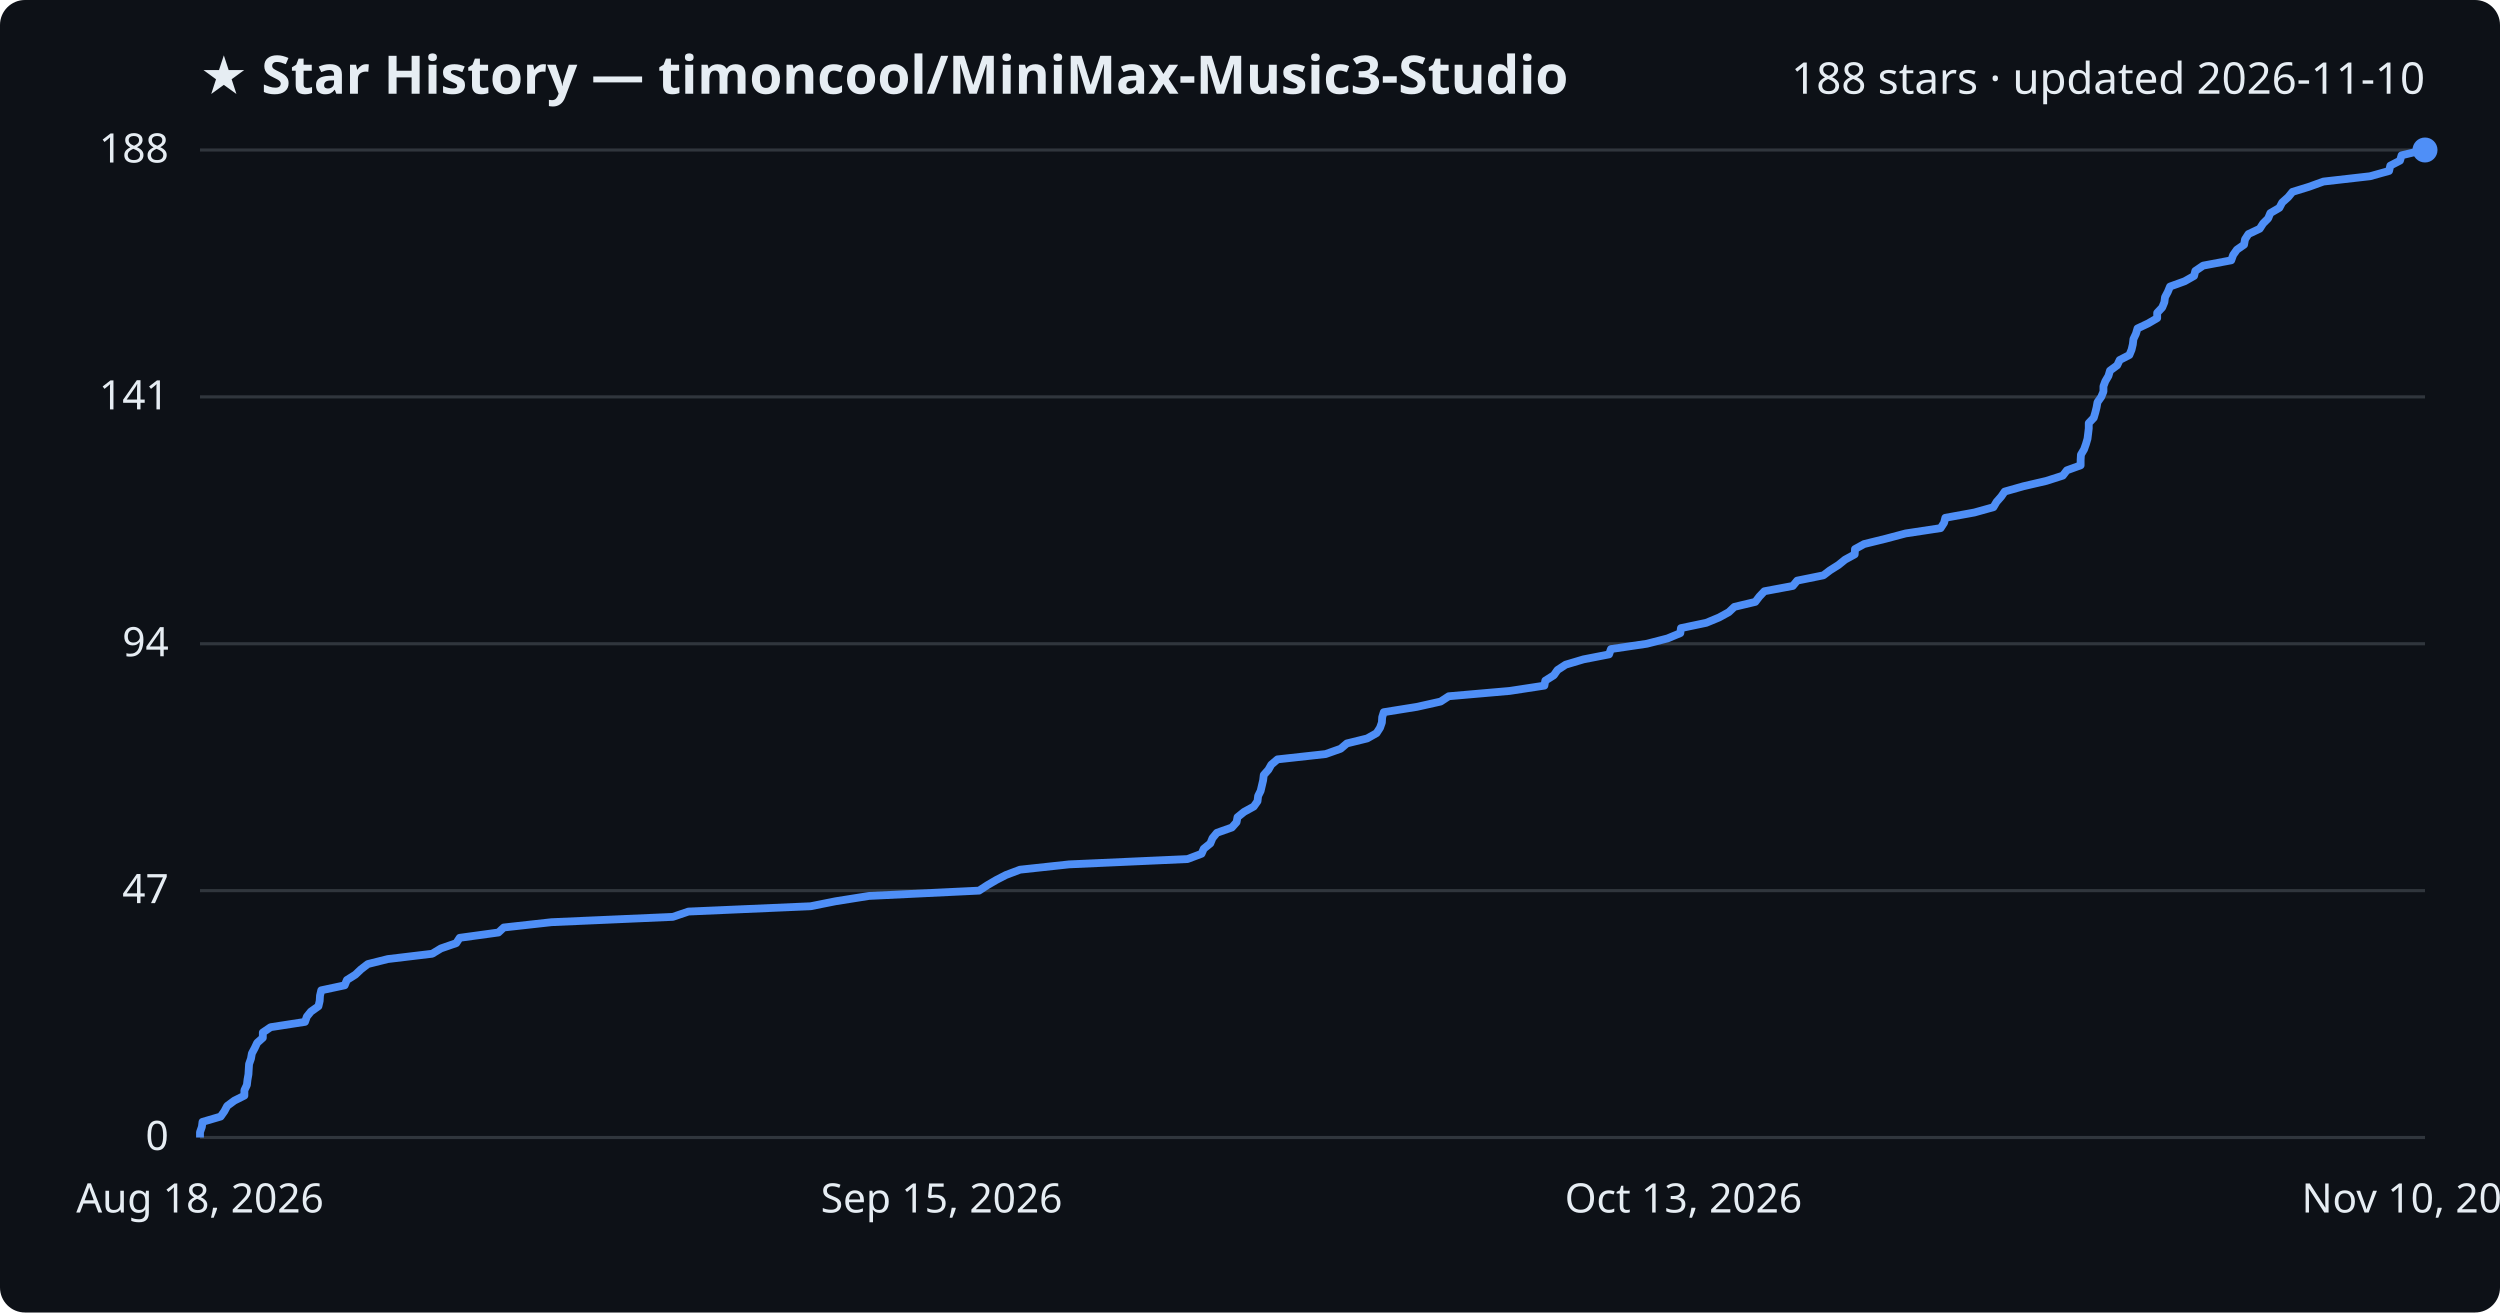
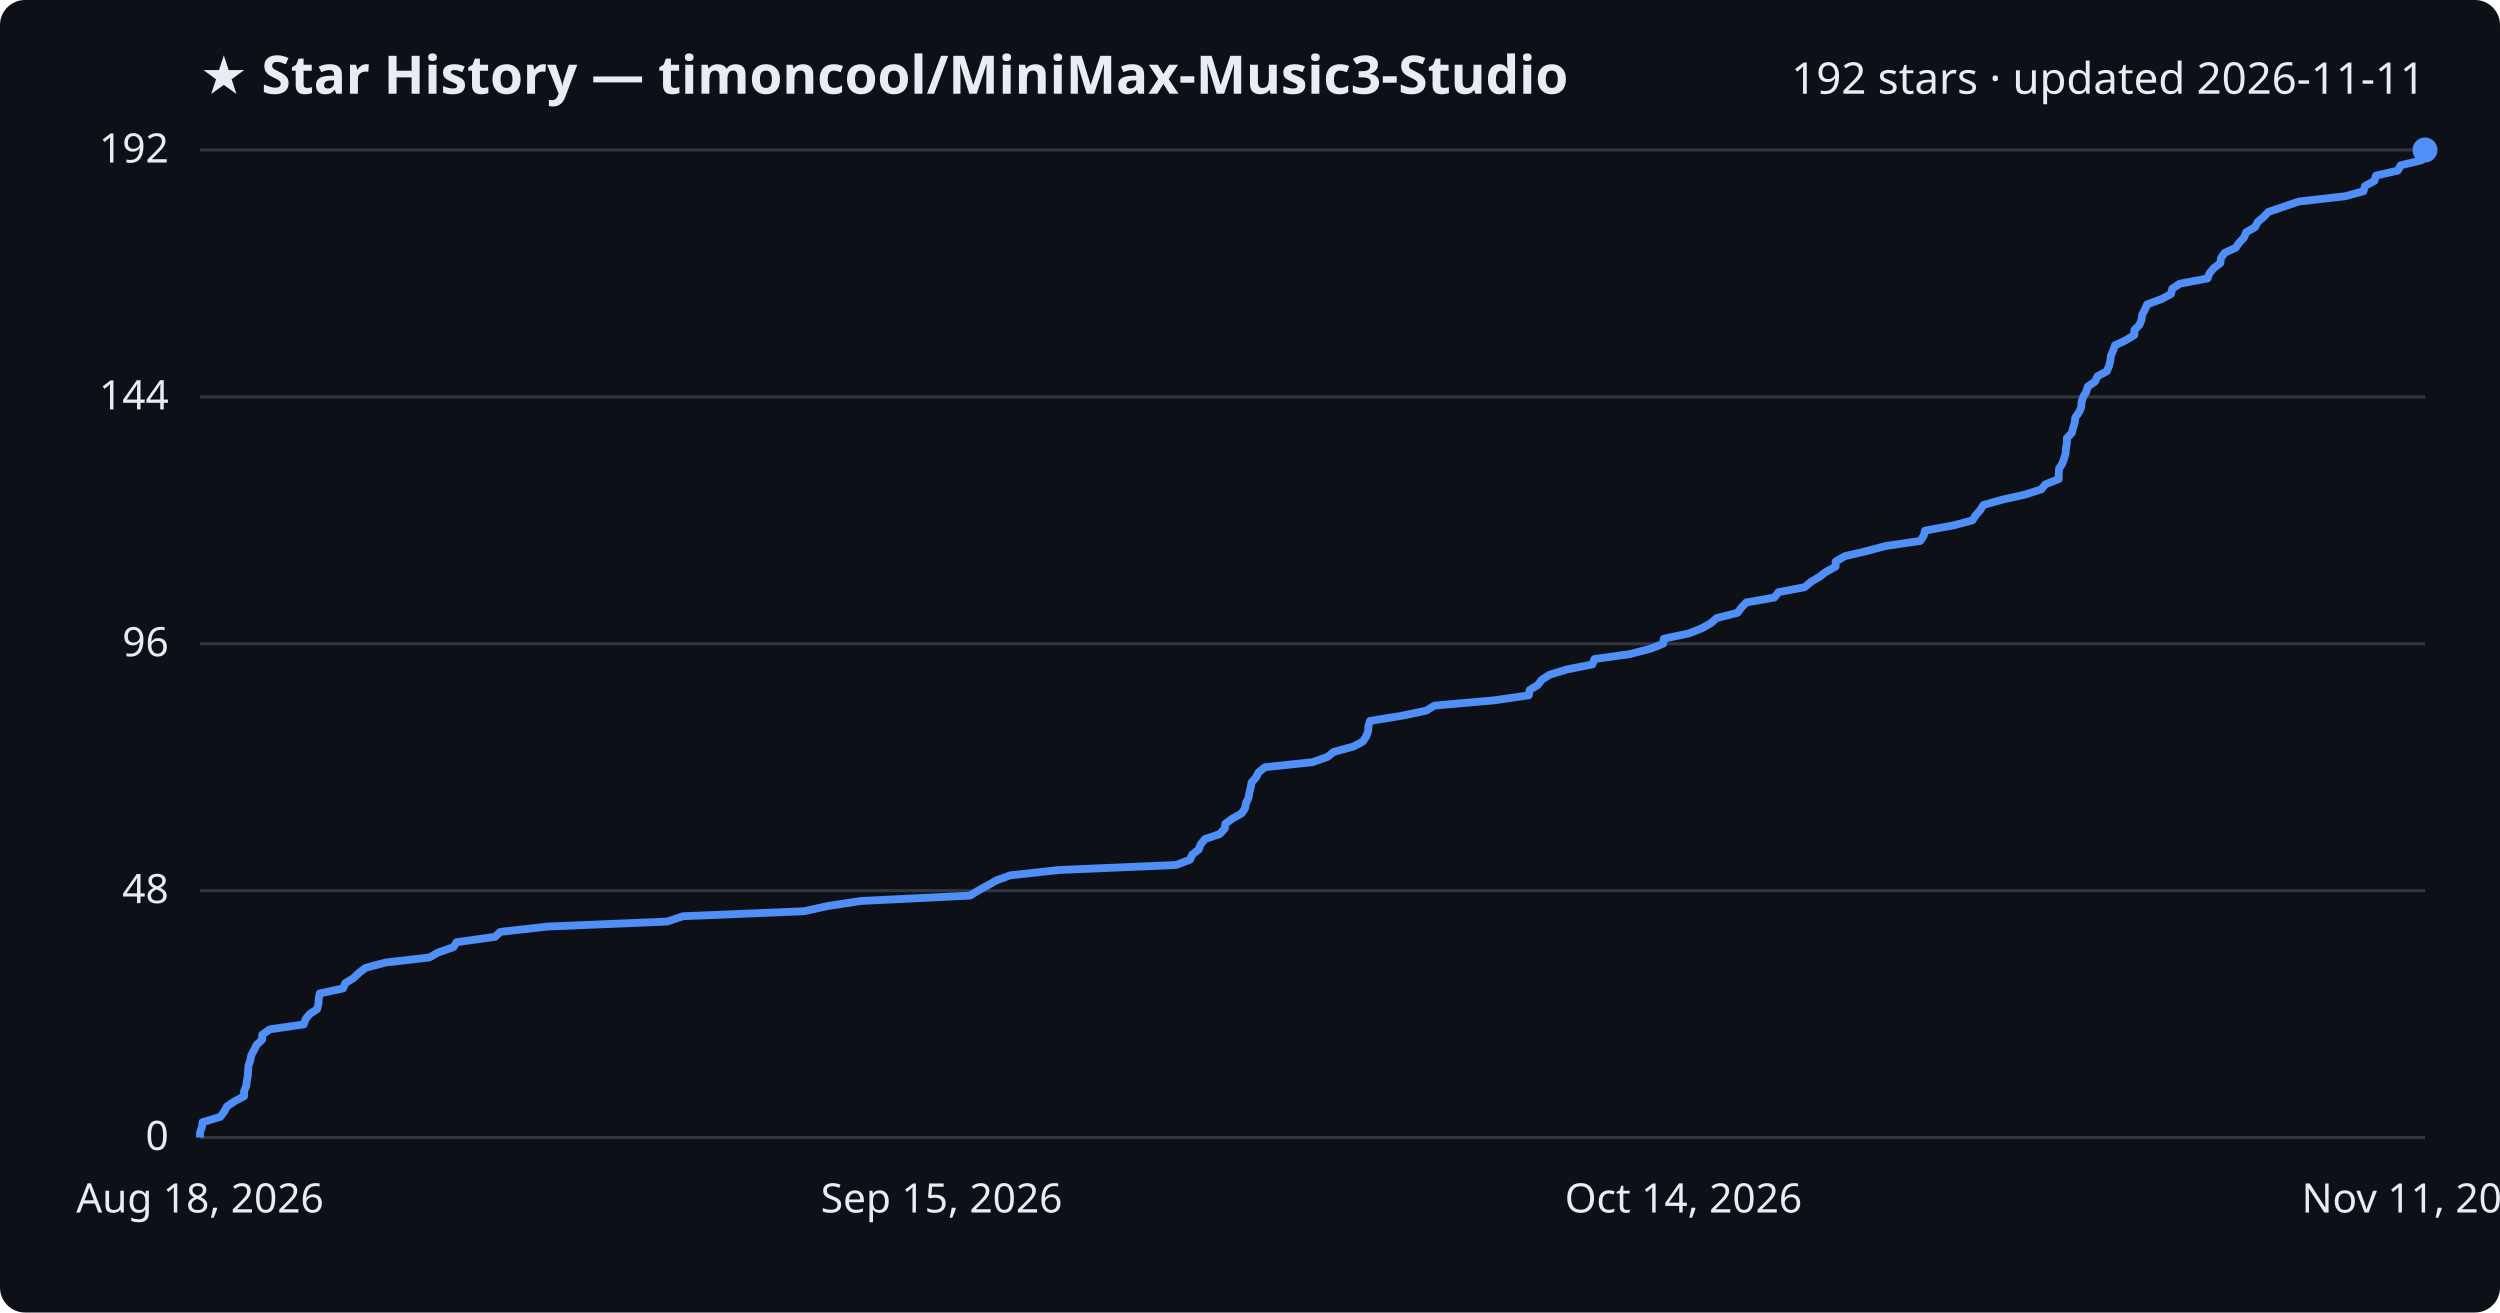
<svg xmlns="http://www.w3.org/2000/svg" viewBox="0 0 800 420" font-family="Segoe UI, sans-serif">
  <rect width="800" height="420" fill="#0d1117" rx="8" />
  <text x="64" y="30" fill="#e6edf3" font-size="17" font-weight="700">★ Star History — timoncool/MiniMax-Music3-Studio</text>
-   <text x="776" y="30" fill="#e6edf3" font-size="14" text-anchor="end">188 stars · updated 2026-11-10</text>
+   <text x="776" y="30" fill="#e6edf3" font-size="14" text-anchor="end">192 stars · updated 2026-11-11</text>
  <line x1="64" y1="364.0" x2="776" y2="364.0" stroke="#30363d" stroke-width="1" />
  <text x="54" y="368.0" fill="#e6edf3" font-size="13" text-anchor="end">0</text>
  <line x1="64" y1="285.0" x2="776" y2="285.0" stroke="#30363d" stroke-width="1" />
-   <text x="54" y="289.0" fill="#e6edf3" font-size="13" text-anchor="end">47</text>
+   <text x="54" y="289.0" fill="#e6edf3" font-size="13" text-anchor="end">48</text>
  <line x1="64" y1="206.0" x2="776" y2="206.0" stroke="#30363d" stroke-width="1" />
-   <text x="54" y="210.0" fill="#e6edf3" font-size="13" text-anchor="end">94</text>
+   <text x="54" y="210.0" fill="#e6edf3" font-size="13" text-anchor="end">96</text>
  <line x1="64" y1="127.0" x2="776" y2="127.0" stroke="#30363d" stroke-width="1" />
-   <text x="54" y="131.0" fill="#e6edf3" font-size="13" text-anchor="end">141</text>
+   <text x="54" y="131.0" fill="#e6edf3" font-size="13" text-anchor="end">144</text>
  <line x1="64" y1="48.0" x2="776" y2="48.0" stroke="#30363d" stroke-width="1" />
-   <text x="54" y="52.0" fill="#e6edf3" font-size="13" text-anchor="end">188</text>
-   <path d="M64.0,364.0 L64.0,362.3 L64.6,360.6 L64.8,359.0 L70.6,357.3 L71.8,355.6 L72.7,353.9 L75.0,352.2 L78.2,350.6 L78.2,348.9 L79.0,347.2 L79.2,345.5 L79.5,343.8 L79.6,342.1 L79.7,340.5 L80.3,338.8 L80.6,337.1 L81.5,335.4 L82.3,333.7 L84.1,332.1 L84.1,330.4 L86.6,328.7 L97.6,327.0 L98.2,325.3 L99.5,323.7 L101.9,322.0 L102.3,320.3 L102.4,318.6 L102.8,316.9 L110.3,315.3 L111.0,313.6 L113.7,311.9 L115.5,310.2 L117.7,308.5 L124.1,306.9 L138.3,305.2 L141.1,303.5 L146.0,301.8 L147.1,300.1 L159.5,298.4 L161.2,296.8 L176.5,295.1 L215.3,293.4 L220.3,291.7 L259.4,290.0 L267.4,288.4 L278.1,286.7 L313.3,285.0 L315.9,283.3 L318.8,281.6 L321.9,280.0 L326.4,278.3 L342.1,276.6 L380.0,274.9 L384.5,273.2 L385.2,271.6 L387.3,269.9 L388.0,268.2 L389.4,266.5 L394.2,264.8 L395.7,263.1 L396.0,261.5 L398.1,259.8 L401.2,258.1 L402.4,256.4 L402.6,254.7 L403.4,253.1 L403.8,251.4 L404.2,249.7 L404.4,248.0 L405.9,246.3 L406.8,244.7 L408.8,243.0 L424.2,241.3 L429.0,239.6 L431.0,237.9 L437.5,236.3 L440.5,234.6 L441.6,232.9 L442.2,231.2 L442.3,229.5 L442.8,227.9 L453.4,226.2 L461.0,224.5 L463.6,222.8 L483.1,221.1 L494.2,219.4 L494.5,217.8 L497.2,216.1 L498.4,214.4 L501.0,212.7 L506.7,211.0 L514.9,209.4 L515.5,207.7 L527.0,206.0 L533.6,204.3 L537.7,202.6 L537.9,201.0 L546.0,199.3 L550.1,197.6 L553.2,195.9 L555.0,194.2 L561.7,192.6 L563.0,190.9 L564.6,189.2 L573.7,187.5 L575.1,185.8 L583.5,184.1 L585.6,182.5 L588.3,180.8 L590.4,179.1 L593.5,177.4 L593.6,175.7 L596.5,174.1 L603.4,172.4 L609.8,170.7 L621.0,169.0 L622.1,167.3 L622.5,165.7 L631.8,164.0 L637.9,162.3 L638.9,160.6 L640.4,158.9 L641.5,157.3 L647.5,155.6 L654.8,153.9 L660.1,152.2 L661.4,150.5 L665.8,148.9 L665.8,147.2 L665.9,145.5 L666.9,143.8 L667.5,142.1 L668.0,140.4 L668.2,138.8 L668.4,137.1 L668.4,135.4 L670.0,133.7 L670.5,132.0 L670.9,130.4 L671.2,128.7 L672.4,127.0 L673.1,125.3 L673.1,123.6 L673.7,122.0 L674.7,120.3 L675.2,118.6 L677.5,116.9 L678.3,115.2 L681.4,113.6 L682.1,111.9 L682.5,110.2 L682.7,108.5 L683.5,106.8 L684.0,105.1 L687.4,103.5 L690.3,101.8 L690.3,100.1 L691.9,98.4 L692.6,96.7 L692.8,95.1 L693.7,93.4 L694.4,91.7 L699.1,90.0 L702.1,88.3 L702.5,86.7 L705.0,85.0 L714.0,83.3 L714.6,81.6 L715.8,79.9 L718.1,78.3 L718.4,76.6 L719.5,74.9 L723.1,73.2 L724.2,71.5 L725.8,69.9 L726.5,68.2 L729.4,66.5 L730.3,64.8 L732.2,63.1 L733.6,61.4 L738.8,59.8 L743.5,58.1 L758.4,56.4 L764.5,54.7 L764.9,53.0 L768.0,51.4 L768.5,49.7 L775.6,48.0 L776.0,48.0" fill="none" stroke="#4f8ff7" stroke-width="2.5" stroke-linejoin="round" />
+   <text x="54" y="52.0" fill="#e6edf3" font-size="13" text-anchor="end">192</text>
+   <path d="M64.0,364.0 L64.0,362.4 L64.6,360.7 L64.8,359.1 L70.5,357.4 L71.7,355.8 L72.6,354.1 L74.9,352.5 L78.1,350.8 L78.1,349.2 L78.8,347.5 L79.0,345.9 L79.3,344.2 L79.4,342.6 L79.5,341.0 L80.1,339.3 L80.4,337.7 L81.3,336.0 L82.1,334.4 L83.9,332.7 L83.9,331.1 L86.3,329.4 L97.2,327.8 L97.8,326.1 L99.1,324.5 L101.5,322.9 L101.9,321.2 L102.0,319.6 L102.3,317.9 L109.8,316.3 L110.5,314.6 L113.1,313.0 L114.9,311.3 L117.0,309.7 L123.4,308.0 L137.4,306.4 L140.2,304.8 L145.1,303.1 L146.1,301.5 L158.4,299.8 L160.1,298.2 L175.2,296.5 L213.5,294.9 L218.5,293.2 L257.2,291.6 L265.0,289.9 L275.6,288.3 L310.4,286.6 L313.0,285.0 L315.9,283.4 L318.9,281.7 L323.3,280.1 L338.9,278.4 L376.3,276.8 L380.8,275.1 L381.5,273.5 L383.6,271.8 L384.2,270.2 L385.6,268.5 L390.3,266.9 L391.9,265.2 L392.1,263.6 L394.3,262.0 L397.3,260.3 L398.4,258.7 L398.7,257.0 L399.5,255.4 L399.8,253.7 L400.2,252.1 L400.5,250.4 L401.9,248.8 L402.8,247.1 L404.8,245.5 L420.0,243.9 L424.8,242.2 L426.8,240.6 L433.1,238.9 L436.1,237.3 L437.2,235.6 L437.8,234.0 L437.9,232.3 L438.4,230.7 L448.8,229.0 L456.4,227.4 L459.0,225.8 L478.2,224.1 L489.2,222.5 L489.5,220.8 L492.1,219.2 L493.4,217.5 L495.9,215.9 L501.5,214.2 L509.6,212.6 L510.2,210.9 L521.6,209.3 L528.1,207.6 L532.2,206.0 L532.4,204.4 L540.4,202.7 L544.5,201.1 L547.5,199.4 L549.3,197.8 L556.0,196.1 L557.2,194.5 L558.8,192.8 L567.8,191.2 L569.1,189.5 L577.5,187.9 L579.5,186.2 L582.2,184.6 L584.3,183.0 L587.4,181.3 L587.4,179.7 L590.3,178.0 L597.1,176.4 L603.5,174.7 L614.5,173.1 L615.6,171.4 L616.0,169.8 L625.2,168.1 L631.2,166.5 L632.2,164.9 L633.7,163.2 L634.7,161.6 L640.7,159.9 L647.9,158.3 L653.2,156.6 L654.5,155.0 L658.8,153.3 L658.8,151.7 L658.9,150.0 L659.9,148.4 L660.5,146.8 L661.0,145.1 L661.1,143.5 L661.4,141.8 L661.4,140.2 L663.0,138.5 L663.4,136.9 L663.9,135.2 L664.1,133.6 L665.3,131.9 L666.0,130.3 L666.1,128.6 L666.6,127.0 L667.6,125.4 L668.1,123.7 L670.4,122.1 L671.2,120.4 L674.2,118.8 L674.9,117.1 L675.3,115.5 L675.5,113.8 L676.2,112.2 L676.8,110.5 L680.2,108.9 L683.0,107.2 L683.0,105.6 L684.6,104.0 L685.3,102.3 L685.5,100.7 L686.4,99.0 L687.1,97.4 L691.7,95.7 L694.7,94.1 L695.1,92.4 L697.5,90.8 L706.4,89.1 L707.0,87.5 L708.3,85.9 L710.5,84.2 L710.7,82.6 L711.9,80.9 L715.4,79.3 L716.6,77.6 L718.1,76.0 L718.8,74.3 L721.6,72.7 L722.5,71.0 L724.4,69.4 L725.9,67.8 L730.9,66.1 L735.6,64.5 L750.4,62.8 L756.3,61.2 L756.8,59.5 L759.8,57.9 L760.3,56.2 L767.3,54.6 L768.2,52.9 L774.9,51.3 L775.8,49.6 L775.8,48.0 L776.0,48.0" fill="none" stroke="#4f8ff7" stroke-width="2.5" stroke-linejoin="round" />
  <circle cx="776.0" cy="48.0" r="4" fill="#4f8ff7" />
  <text x="64.0" y="388" fill="#e6edf3" font-size="13" text-anchor="middle">Aug 18, 2026</text>
  <text x="301.3" y="388" fill="#e6edf3" font-size="13" text-anchor="middle">Sep 15, 2026</text>
-   <text x="538.7" y="388" fill="#e6edf3" font-size="13" text-anchor="middle">Oct 13, 2026</text>
-   <text x="776.0" y="388" fill="#e6edf3" font-size="13" text-anchor="middle">Nov 10, 2026</text>
+   <text x="538.7" y="388" fill="#e6edf3" font-size="13" text-anchor="middle">Oct 14, 2026</text>
+   <text x="776.0" y="388" fill="#e6edf3" font-size="13" text-anchor="middle">Nov 11, 2026</text>
</svg>
